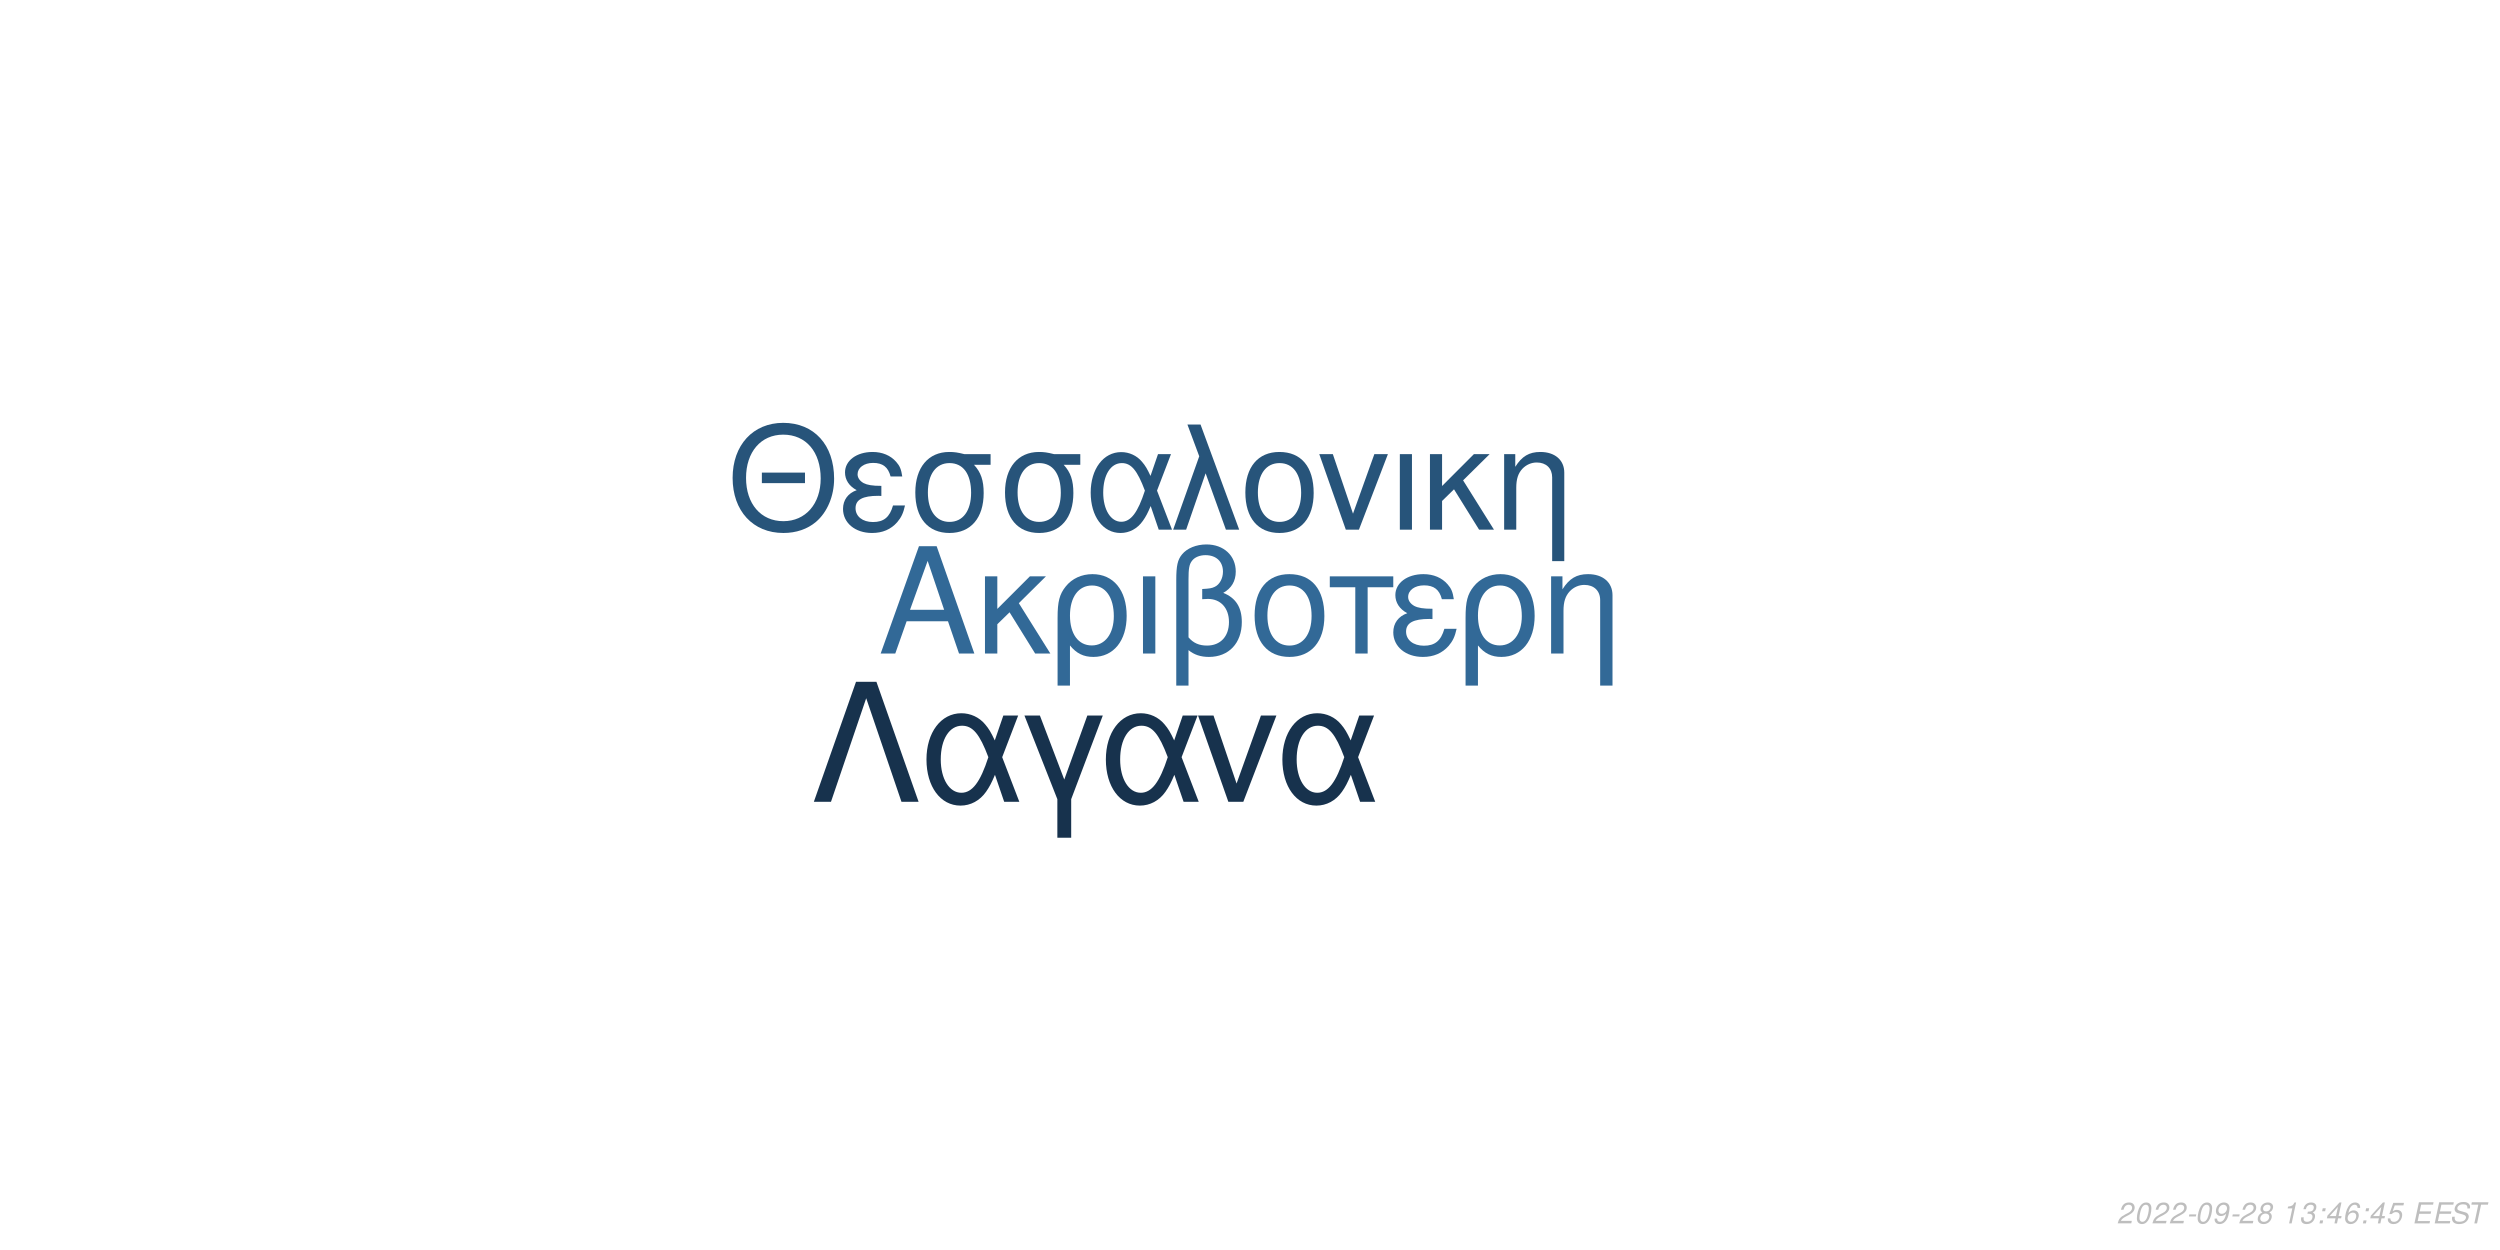
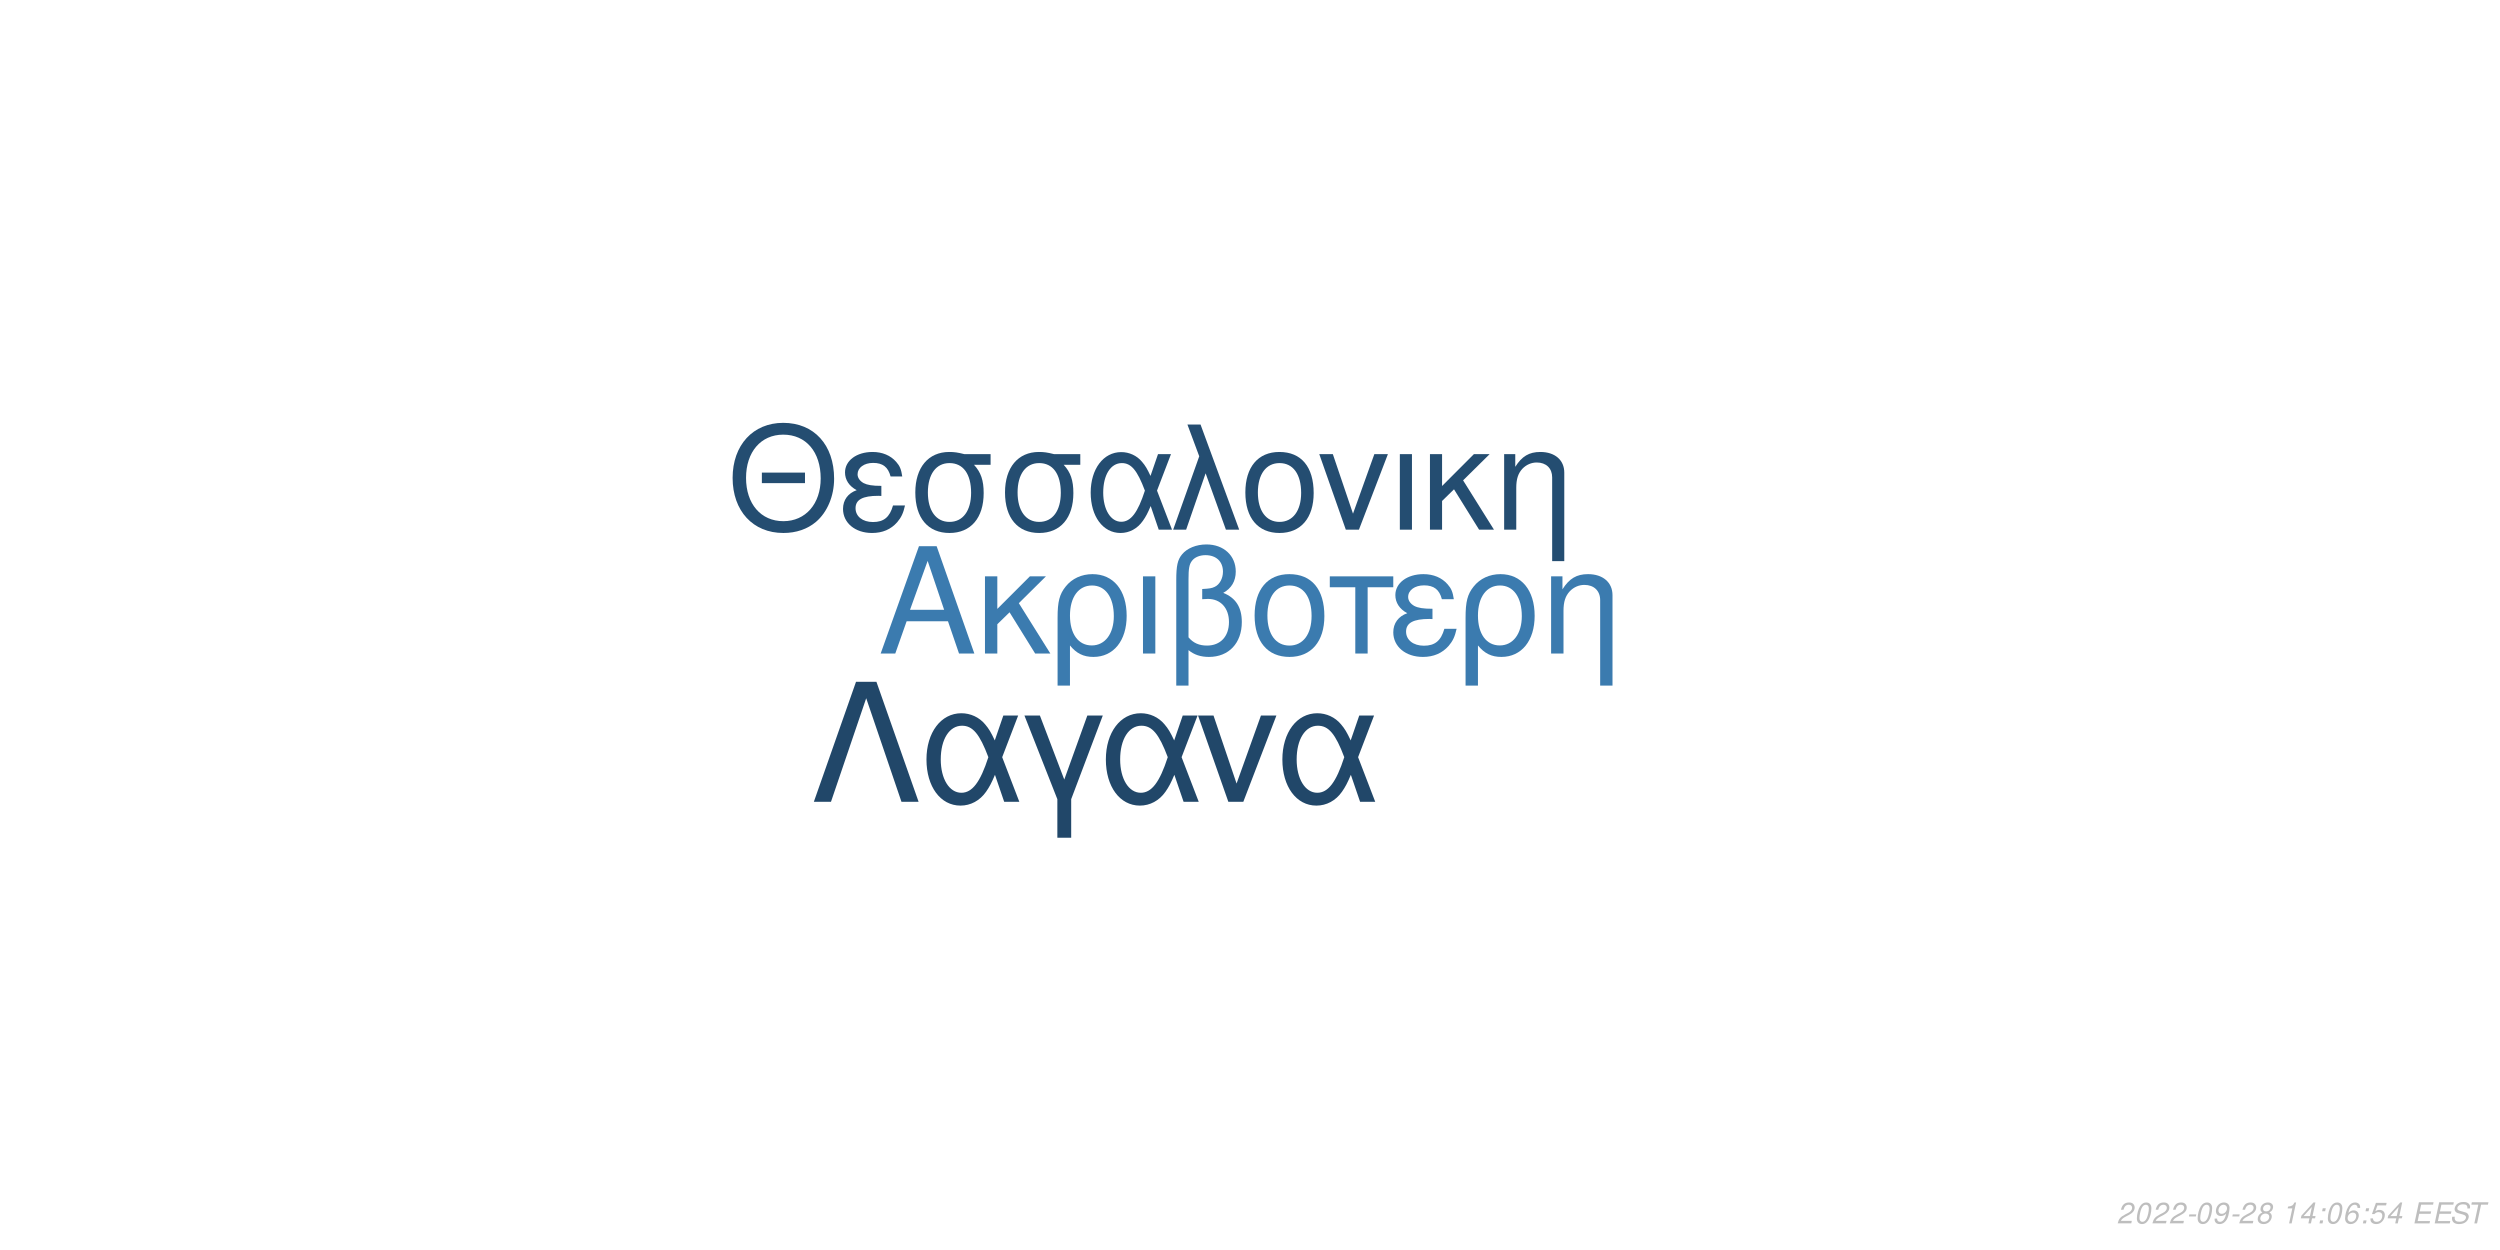
<svg xmlns="http://www.w3.org/2000/svg" xmlns:xlink="http://www.w3.org/1999/xlink" width="864pt" height="432pt" viewBox="0 0 864 432" version="1.1">
  <defs>
    <g>
      <symbol overflow="visible" id="glyph0-0">
        <path style="stroke:none;" d="" />
      </symbol>
      <symbol overflow="visible" id="glyph0-1">
        <path style="stroke:none;" d="M 24.125 -11.141 L 27.938 0 L 33.234 0 L 20.203 -37.094 L 14.094 -37.094 L 0.859 0 L 5.906 0 L 9.828 -11.141 Z M 22.797 -15.109 L 11 -15.109 L 17.094 -32.016 Z M 22.797 -15.109 " />
      </symbol>
      <symbol overflow="visible" id="glyph0-2">
        <path style="stroke:none;" d="M 7.172 -15.422 L 7.172 -26.672 L 2.906 -26.672 L 2.906 0 L 7.172 0 L 7.172 -10.125 L 11.406 -14.25 L 20.25 0 L 25.5 0 L 14.609 -17.406 L 23.969 -26.672 L 18.422 -26.672 Z M 7.172 -15.422 " />
      </symbol>
      <symbol overflow="visible" id="glyph0-3">
        <path style="stroke:none;" d="M 3 11.094 L 7.281 11.094 L 7.281 -2.797 C 9.516 -0.047 11.953 1.172 15.375 1.172 C 22.344 1.172 26.875 -4.422 26.875 -13.031 C 26.875 -21.891 22.297 -27.438 15.062 -27.438 C 11.297 -27.438 7.984 -25.906 5.797 -23.156 C 3.672 -20.516 3 -17.969 3 -12.359 Z M 14.906 -23.516 C 19.547 -23.516 22.438 -19.438 22.438 -12.922 C 22.438 -6.812 19.391 -2.797 14.812 -2.797 C 10.172 -2.797 7.281 -6.766 7.281 -13.125 C 7.281 -19.484 10.234 -23.516 14.906 -23.516 Z M 14.906 -23.516 " />
      </symbol>
      <symbol overflow="visible" id="glyph0-4">
        <path style="stroke:none;" d="M 3.516 0 L 7.781 0 L 7.781 -26.672 L 3.516 -26.672 Z M 3.516 0 " />
      </symbol>
      <symbol overflow="visible" id="glyph0-5">
        <path style="stroke:none;" d="M 4.016 11.094 L 8.25 11.094 L 8.25 -1.172 C 10.172 0.406 12.422 1.172 15.312 1.172 C 22.188 1.172 26.672 -3.609 26.672 -10.891 C 26.672 -15.984 24.578 -19.234 20.25 -20.969 C 23.109 -22.547 24.578 -25.031 24.578 -28.344 C 24.578 -33.844 20.406 -37.703 14.453 -37.703 C 10.938 -37.703 7.734 -36.391 6 -34.25 C 4.484 -32.422 4.016 -30.328 4.016 -25.391 Z M 8.25 -25.656 C 8.25 -29.359 8.5 -30.844 9.469 -32.062 C 10.375 -33.281 12.156 -34 14.094 -34 C 17.812 -34 20.156 -31.812 20.156 -28.297 C 20.156 -25.953 18.984 -23.812 17.297 -23.047 C 16.281 -22.547 15.469 -22.438 12.984 -22.297 L 12.984 -18.781 C 13.734 -18.828 14.344 -18.875 14.969 -18.875 C 19.344 -18.875 22.234 -15.719 22.234 -10.891 C 22.234 -5.906 19.281 -2.75 14.656 -2.75 C 11.953 -2.75 9.922 -3.609 8.25 -5.594 Z M 8.25 -25.656 " />
      </symbol>
      <symbol overflow="visible" id="glyph0-6">
        <path style="stroke:none;" d="M 14.094 -27.438 C 6.562 -27.438 2.094 -22.094 2.094 -13.125 C 2.094 -4.125 6.562 1.172 14.141 1.172 C 21.672 1.172 26.203 -4.172 26.203 -12.922 C 26.203 -22.188 21.828 -27.438 14.094 -27.438 Z M 14.141 -23.516 C 18.938 -23.516 21.781 -19.594 21.781 -12.984 C 21.781 -6.672 18.828 -2.75 14.141 -2.75 C 9.422 -2.75 6.516 -6.672 6.516 -13.125 C 6.516 -19.594 9.422 -23.516 14.141 -23.516 Z M 14.141 -23.516 " />
      </symbol>
      <symbol overflow="visible" id="glyph0-7">
        <path style="stroke:none;" d="M 7.891 0 L 12.156 0 L 12.156 -22.906 L 21.016 -22.906 L 21.016 -26.672 L -0.922 -26.672 L -0.922 -22.906 L 7.891 -22.906 Z M 7.891 0 " />
      </symbol>
      <symbol overflow="visible" id="glyph0-8">
        <path style="stroke:none;" d="M 14.562 -15.469 C 11.344 -15.469 9.562 -15.781 8.297 -16.438 C 6.922 -17.203 6.156 -18.328 6.156 -19.547 C 6.156 -21.891 8.453 -23.562 11.656 -23.562 C 15.062 -23.562 16.953 -22.094 17.812 -18.781 L 21.938 -18.781 C 21.578 -21.266 21.062 -22.5 19.797 -23.922 C 17.812 -26.203 14.906 -27.438 11.453 -27.438 C 5.797 -27.438 1.734 -24.375 1.734 -20.203 C 1.734 -17.609 3.156 -15.375 5.859 -13.938 C 2.797 -12.875 1.016 -10.484 1.016 -7.328 C 1.016 -2.391 5.297 1.172 11.25 1.172 C 14.969 1.172 17.906 -0.109 20.156 -2.641 C 21.578 -4.328 22.297 -5.797 22.906 -8.547 L 18.672 -8.547 C 17.5 -4.422 15.422 -2.703 11.609 -2.703 C 7.938 -2.703 5.438 -4.688 5.438 -7.578 C 5.438 -10.578 7.938 -11.953 13.484 -11.953 C 13.641 -11.953 14.094 -11.953 14.562 -11.906 Z M 14.562 -15.469 " />
      </symbol>
      <symbol overflow="visible" id="glyph0-9">
        <path style="stroke:none;" d="M 3.562 -26.672 L 3.562 0 L 7.844 0 L 7.844 -14.703 C 7.844 -17.906 8.5 -19.891 10.031 -21.531 C 11.406 -22.953 13.188 -23.719 15.062 -23.719 C 18.375 -23.719 20.516 -21.672 20.516 -18.469 L 20.516 11.094 L 24.781 11.094 L 24.781 -20.156 C 24.781 -24.578 21.469 -27.438 16.328 -27.438 C 12.359 -27.438 9.828 -25.906 7.484 -22.188 L 7.484 -26.672 Z M 3.562 -26.672 " />
      </symbol>
      <symbol overflow="visible" id="glyph1-0">
        <path style="stroke:none;" d="" />
      </symbol>
      <symbol overflow="visible" id="glyph1-1">
        <path style="stroke:none;" d="M 26.859 -19.734 L 11.953 -19.734 L 11.953 -16.094 L 26.859 -16.094 Z M 19.328 -36.922 C 8.922 -36.922 1.844 -29.25 1.844 -17.891 C 1.844 -6.484 8.875 1.141 19.391 1.141 C 23.812 1.141 27.703 -0.203 30.641 -2.688 C 34.578 -6.031 36.922 -11.656 36.922 -17.594 C 36.922 -29.297 30 -36.922 19.328 -36.922 Z M 19.328 -32.844 C 27.203 -32.844 32.281 -26.906 32.281 -17.688 C 32.281 -8.922 27.062 -2.938 19.391 -2.938 C 11.609 -2.938 6.484 -8.922 6.484 -17.891 C 6.484 -26.859 11.609 -32.844 19.328 -32.844 Z M 19.328 -32.844 " />
      </symbol>
      <symbol overflow="visible" id="glyph1-2">
        <path style="stroke:none;" d="M 14.25 -15.141 C 11.109 -15.141 9.375 -15.453 8.125 -16.094 C 6.781 -16.844 6.031 -17.938 6.031 -19.141 C 6.031 -21.422 8.266 -23.078 11.406 -23.078 C 14.75 -23.078 16.594 -21.625 17.438 -18.391 L 21.469 -18.391 C 21.125 -20.828 20.625 -22.031 19.391 -23.422 C 17.438 -25.656 14.594 -26.859 11.219 -26.859 C 5.688 -26.859 1.688 -23.875 1.688 -19.781 C 1.688 -17.234 3.094 -15.047 5.734 -13.656 C 2.734 -12.609 1 -10.266 1 -7.172 C 1 -2.344 5.188 1.141 11.016 1.141 C 14.656 1.141 17.547 -0.094 19.734 -2.594 C 21.125 -4.234 21.828 -5.688 22.422 -8.375 L 18.281 -8.375 C 17.141 -4.328 15.094 -2.641 11.359 -2.641 C 7.766 -2.641 5.328 -4.578 5.328 -7.422 C 5.328 -10.359 7.766 -11.703 13.203 -11.703 C 13.359 -11.703 13.797 -11.703 14.25 -11.656 Z M 14.25 -15.141 " />
      </symbol>
      <symbol overflow="visible" id="glyph1-3">
        <path style="stroke:none;" d="M 29 -26.109 L 19.938 -26.109 C 17.594 -26.703 16.438 -26.859 14.703 -26.859 C 7.469 -26.859 2.984 -21.469 2.984 -12.859 C 2.984 -4.031 7.375 1.141 14.797 1.141 C 22.172 1.141 26.609 -4.078 26.609 -12.656 C 26.609 -17.047 25.656 -19.828 23.266 -22.422 L 29 -22.422 Z M 14.797 -23.016 C 19.531 -23.016 22.266 -19.234 22.266 -12.75 C 22.266 -6.531 19.438 -2.688 14.797 -2.688 C 10.172 -2.688 7.328 -6.531 7.328 -12.859 C 7.328 -19.188 10.172 -23.016 14.797 -23.016 Z M 14.797 -23.016 " />
      </symbol>
      <symbol overflow="visible" id="glyph1-4">
        <path style="stroke:none;" d="M 29.344 -26.109 L 24.859 -26.109 L 22.266 -18.578 C 21.125 -21.031 20.484 -22.125 19.328 -23.469 C 17.547 -25.609 14.906 -26.812 12.156 -26.812 C 5.984 -26.812 1.594 -20.984 1.594 -12.812 C 1.594 -4.578 5.828 1.141 11.906 1.141 C 14.953 1.141 17.734 -0.344 19.625 -3.047 C 20.672 -4.531 21.281 -5.688 22.328 -8.172 L 25.109 0 L 29.703 0 L 24.516 -13.5 Z M 20.328 -13.5 C 17.891 -5.922 15.453 -2.734 12.156 -2.734 C 8.516 -2.734 5.922 -6.922 5.922 -12.812 C 5.922 -18.938 8.516 -23.016 12.359 -23.016 C 15.594 -23.016 17.688 -20.531 20.328 -13.5 Z M 20.328 -13.5 " />
      </symbol>
      <symbol overflow="visible" id="glyph1-5">
        <path style="stroke:none;" d="M 1.094 0 L 5.578 0 L 12.312 -19.484 L 19.328 0 L 23.922 0 L 10.562 -36.328 L 6.031 -36.328 L 10.109 -25.359 Z M 1.094 0 " />
      </symbol>
      <symbol overflow="visible" id="glyph1-6">
        <path style="stroke:none;" d="M 13.797 -26.859 C 6.422 -26.859 2.047 -21.625 2.047 -12.859 C 2.047 -4.031 6.422 1.141 13.859 1.141 C 21.234 1.141 25.656 -4.078 25.656 -12.656 C 25.656 -21.719 21.375 -26.859 13.797 -26.859 Z M 13.859 -23.016 C 18.531 -23.016 21.328 -19.188 21.328 -12.703 C 21.328 -6.531 18.438 -2.688 13.859 -2.688 C 9.219 -2.688 6.375 -6.531 6.375 -12.859 C 6.375 -19.188 9.219 -23.016 13.859 -23.016 Z M 13.859 -23.016 " />
      </symbol>
      <symbol overflow="visible" id="glyph1-7">
        <path style="stroke:none;" d="M 14.297 0 L 24.312 -26.109 L 19.625 -26.109 L 12.25 -5.531 L 5.281 -26.109 L 0.594 -26.109 L 9.766 0 Z M 14.297 0 " />
      </symbol>
      <symbol overflow="visible" id="glyph1-8">
        <path style="stroke:none;" d="M 3.438 0 L 7.625 0 L 7.625 -26.109 L 3.438 -26.109 Z M 3.438 0 " />
      </symbol>
      <symbol overflow="visible" id="glyph1-9">
        <path style="stroke:none;" d="M 7.031 -15.094 L 7.031 -26.109 L 2.844 -26.109 L 2.844 0 L 7.031 0 L 7.031 -9.922 L 11.156 -13.953 L 19.828 0 L 24.969 0 L 14.297 -17.047 L 23.469 -26.109 L 18.031 -26.109 Z M 7.031 -15.094 " />
      </symbol>
      <symbol overflow="visible" id="glyph1-10">
        <path style="stroke:none;" d="M 3.484 -26.109 L 3.484 0 L 7.672 0 L 7.672 -14.406 C 7.672 -17.547 8.328 -19.484 9.812 -21.078 C 11.156 -22.469 12.906 -23.219 14.75 -23.219 C 17.984 -23.219 20.078 -21.234 20.078 -18.094 L 20.078 10.859 L 24.266 10.859 L 24.266 -19.734 C 24.266 -24.062 21.031 -26.859 16 -26.859 C 12.109 -26.859 9.609 -25.359 7.328 -21.719 L 7.328 -26.109 Z M 3.484 -26.109 " />
      </symbol>
      <symbol overflow="visible" id="glyph2-0">
        <path style="stroke:none;" d="" />
      </symbol>
      <symbol overflow="visible" id="glyph2-1">
        <path style="stroke:none;" d="M 22.531 -41.484 L 15.484 -41.484 L 0.906 0 L 6.828 0 L 19 -35.797 L 31.188 0 L 37.109 0 Z M 22.531 -41.484 " />
      </symbol>
      <symbol overflow="visible" id="glyph2-2">
        <path style="stroke:none;" d="M 33.516 -29.812 L 28.391 -29.812 L 25.438 -21.219 C 24.125 -24.016 23.391 -25.266 22.078 -26.797 C 20.031 -29.25 17.016 -30.609 13.891 -30.609 C 6.828 -30.609 1.828 -23.953 1.828 -14.625 C 1.828 -5.234 6.656 1.312 13.594 1.312 C 17.078 1.312 20.266 -0.391 22.422 -3.469 C 23.609 -5.172 24.297 -6.484 25.5 -9.328 L 28.688 0 L 33.922 0 L 28 -15.422 Z M 23.219 -15.422 C 20.422 -6.766 17.641 -3.125 13.891 -3.125 C 9.734 -3.125 6.766 -7.906 6.766 -14.625 C 6.766 -21.625 9.734 -26.297 14.109 -26.297 C 17.812 -26.297 20.203 -23.453 23.219 -15.422 Z M 23.219 -15.422 " />
      </symbol>
      <symbol overflow="visible" id="glyph2-3">
        <path style="stroke:none;" d="M 12.062 12.406 L 16.844 12.406 L 16.844 -0.906 L 27.766 -29.812 L 22.422 -29.812 L 14.453 -7.688 L 6.031 -29.812 L 0.688 -29.812 L 12.062 -0.906 Z M 12.062 12.406 " />
      </symbol>
      <symbol overflow="visible" id="glyph2-4">
        <path style="stroke:none;" d="M 16.328 0 L 27.766 -29.812 L 22.422 -29.812 L 14 -6.312 L 6.031 -29.812 L 0.688 -29.812 L 11.156 0 Z M 16.328 0 " />
      </symbol>
      <symbol overflow="visible" id="glyph3-0">
        <path style="stroke:none;" d="" />
      </symbol>
      <symbol overflow="visible" id="glyph3-1">
        <path style="stroke:none;" d="M 5.234 -0.875 L 1.469 -0.875 C 1.641 -1.375 2.203 -1.891 3.109 -2.344 L 4.234 -2.938 C 5.562 -3.625 6.219 -4.469 6.219 -5.484 C 6.219 -5.938 6.062 -6.359 5.797 -6.656 C 5.469 -7.047 4.984 -7.234 4.312 -7.234 C 2.766 -7.234 1.891 -6.453 1.484 -4.734 L 2.375 -4.734 C 2.484 -5.188 2.609 -5.484 2.797 -5.75 C 3.094 -6.203 3.609 -6.453 4.188 -6.453 C 4.891 -6.453 5.344 -6.031 5.344 -5.375 C 5.344 -4.703 4.859 -4.094 4.016 -3.656 L 2.984 -3.125 C 1.234 -2.188 0.797 -1.656 0.344 -0.016 L 5.047 -0.016 Z M 5.234 -0.875 " />
      </symbol>
      <symbol overflow="visible" id="glyph3-2">
        <path style="stroke:none;" d="M 4.203 -7.234 C 3.375 -7.234 2.688 -6.812 2.125 -5.984 C 1.484 -5.047 0.984 -3.188 0.984 -1.734 C 0.984 -1.109 1.172 -0.562 1.484 -0.266 C 1.797 0.047 2.281 0.234 2.766 0.234 C 3.625 0.234 4.281 -0.156 4.859 -1.016 C 5.516 -1.953 6 -3.797 6 -5.266 C 6 -6.5 5.328 -7.234 4.203 -7.234 Z M 4.094 -6.453 C 4.734 -6.453 5.125 -5.984 5.125 -5.156 C 5.125 -4.203 4.781 -2.625 4.406 -1.812 C 3.984 -0.938 3.516 -0.547 2.875 -0.547 C 2.25 -0.547 1.875 -1.031 1.875 -1.828 C 1.875 -2.797 2.203 -4.344 2.594 -5.203 C 2.984 -6.047 3.453 -6.453 4.094 -6.453 Z M 4.094 -6.453 " />
      </symbol>
      <symbol overflow="visible" id="glyph3-3">
        <path style="stroke:none;" d="M 3.516 -3.125 L 1.125 -3.125 L 0.969 -2.406 L 3.359 -2.406 Z M 3.516 -3.125 " />
      </symbol>
      <symbol overflow="visible" id="glyph3-4">
        <path style="stroke:none;" d="M 0.844 -1.656 C 0.844 -1.547 0.844 -1.438 0.844 -1.375 C 0.844 -0.406 1.531 0.234 2.578 0.234 C 3.203 0.234 3.766 0.016 4.297 -0.438 C 4.938 -1 5.312 -1.656 5.594 -2.719 C 5.844 -3.672 6.016 -4.766 6.016 -5.375 C 6.016 -5.844 5.844 -6.328 5.547 -6.656 C 5.203 -7.031 4.703 -7.234 4.062 -7.234 C 2.516 -7.234 1.297 -5.938 1.297 -4.266 C 1.297 -3.203 1.984 -2.547 3.047 -2.547 C 3.484 -2.547 3.953 -2.672 4.281 -2.891 C 4.406 -2.984 4.547 -3.078 4.828 -3.344 C 4.438 -1.484 3.703 -0.547 2.703 -0.547 C 2.109 -0.547 1.719 -0.938 1.719 -1.547 L 1.719 -1.656 Z M 3.953 -6.453 C 4.625 -6.453 5.141 -5.953 5.141 -5.281 C 5.141 -4.188 4.312 -3.312 3.297 -3.312 C 2.594 -3.312 2.172 -3.734 2.172 -4.453 C 2.172 -5.562 2.984 -6.453 3.953 -6.453 Z M 3.953 -6.453 " />
      </symbol>
      <symbol overflow="visible" id="glyph3-5">
        <path style="stroke:none;" d="M 4.766 -3.797 C 5.078 -3.969 5.234 -4.078 5.438 -4.234 C 5.812 -4.594 6.062 -5.172 6.062 -5.734 C 6.062 -6.625 5.344 -7.234 4.266 -7.234 C 2.812 -7.234 1.703 -6.219 1.703 -4.875 C 1.703 -4.406 1.875 -4.125 2.359 -3.812 C 1.297 -3.312 0.75 -2.516 0.75 -1.469 C 0.75 -0.438 1.547 0.234 2.812 0.234 C 3.656 0.234 4.359 -0.094 4.938 -0.734 C 5.359 -1.234 5.609 -1.859 5.609 -2.438 C 5.609 -3.047 5.312 -3.516 4.766 -3.797 Z M 4.109 -6.453 C 4.797 -6.453 5.188 -6.125 5.188 -5.578 C 5.188 -5.266 5.062 -4.922 4.859 -4.672 C 4.562 -4.312 4.188 -4.156 3.656 -4.156 C 2.984 -4.156 2.594 -4.453 2.594 -4.984 C 2.594 -5.859 3.203 -6.453 4.109 -6.453 Z M 3.453 -3.406 C 4.234 -3.406 4.734 -2.984 4.734 -2.312 C 4.734 -1.312 3.922 -0.547 2.875 -0.547 C 2.125 -0.547 1.625 -0.969 1.625 -1.625 C 1.625 -2.609 2.438 -3.406 3.453 -3.406 Z M 3.453 -3.406 " />
      </symbol>
      <symbol overflow="visible" id="glyph3-6">
        <path style="stroke:none;" d="" />
      </symbol>
      <symbol overflow="visible" id="glyph3-7">
        <path style="stroke:none;" d="M 3.703 -5.188 L 2.594 0 L 3.469 0 L 5.016 -7.234 L 4.438 -7.234 C 3.906 -6.156 3.688 -6.016 2.234 -5.812 L 2.109 -5.188 Z M 3.703 -5.188 " />
      </symbol>
      <symbol overflow="visible" id="glyph3-8">
-         <path style="stroke:none;" d="M 2.922 -3.312 C 3.125 -3.344 3.234 -3.344 3.375 -3.344 C 4.203 -3.344 4.688 -3 4.688 -2.406 C 4.688 -1.312 3.906 -0.547 2.781 -0.547 C 2.047 -0.547 1.594 -0.938 1.594 -1.562 C 1.594 -1.719 1.609 -1.844 1.656 -2.094 L 0.766 -2.094 C 0.734 -1.797 0.719 -1.641 0.719 -1.469 C 0.719 -0.375 1.406 0.234 2.641 0.234 C 3.547 0.234 4.297 -0.078 4.812 -0.656 C 5.266 -1.156 5.562 -1.875 5.562 -2.547 C 5.562 -3.125 5.344 -3.453 4.797 -3.734 C 5.641 -4.234 6.016 -4.844 6.016 -5.734 C 6.016 -6.656 5.312 -7.234 4.203 -7.234 C 3.375 -7.234 2.672 -6.938 2.188 -6.375 C 1.891 -6.031 1.703 -5.641 1.516 -4.906 L 2.391 -4.906 C 2.5 -5.359 2.594 -5.594 2.734 -5.812 C 3.047 -6.234 3.516 -6.453 4.078 -6.453 C 4.734 -6.453 5.141 -6.125 5.141 -5.578 C 5.141 -5.188 5.016 -4.797 4.797 -4.547 C 4.516 -4.234 4 -4.062 3.266 -4.062 L 3.078 -4.062 Z M 2.922 -3.312 " />
+         <path style="stroke:none;" d="M 3.625 -1.75 L 3.266 0 L 4.141 0 L 4.516 -1.75 L 5.562 -1.75 L 5.734 -2.531 L 4.688 -2.531 L 5.688 -7.234 L 5.016 -7.234 L 0.844 -2.672 L 0.641 -1.75 Z M 3.797 -2.531 L 1.594 -2.531 L 4.469 -5.703 Z M 3.797 -2.531 " />
      </symbol>
      <symbol overflow="visible" id="glyph3-9">
        <path style="stroke:none;" d="M 2.359 -1.031 L 1.312 -1.031 L 1.094 0 L 2.141 0 Z M 3.266 -5.234 L 2.219 -5.234 L 2 -4.203 L 3.047 -4.203 Z M 3.266 -5.234 " />
      </symbol>
      <symbol overflow="visible" id="glyph3-10">
-         <path style="stroke:none;" d="M 3.625 -1.75 L 3.266 0 L 4.141 0 L 4.516 -1.75 L 5.562 -1.75 L 5.734 -2.531 L 4.688 -2.531 L 5.688 -7.234 L 5.016 -7.234 L 0.844 -2.672 L 0.641 -1.75 Z M 3.797 -2.531 L 1.594 -2.531 L 4.469 -5.703 Z M 3.797 -2.531 " />
+         <path style="stroke:none;" d="M 6.125 -5.344 L 6.141 -5.625 C 6.141 -6.609 5.453 -7.234 4.391 -7.234 C 3.438 -7.234 2.641 -6.719 2.016 -5.703 C 1.422 -4.781 0.938 -2.953 0.938 -1.688 C 0.938 -0.516 1.688 0.234 2.859 0.234 C 3.703 0.234 4.438 -0.156 5 -0.875 C 5.406 -1.422 5.672 -2.156 5.672 -2.766 C 5.672 -3.812 4.969 -4.5 3.906 -4.5 C 3.234 -4.5 2.672 -4.234 2.094 -3.625 C 2.406 -5.375 3.234 -6.453 4.25 -6.453 C 4.703 -6.453 5.062 -6.234 5.172 -5.844 C 5.203 -5.719 5.234 -5.578 5.25 -5.344 Z M 3.656 -3.734 C 4.344 -3.734 4.797 -3.281 4.797 -2.625 C 4.797 -1.469 3.984 -0.547 2.984 -0.547 C 2.297 -0.547 1.812 -1.047 1.812 -1.766 C 1.812 -2.859 2.625 -3.734 3.656 -3.734 Z M 3.656 -3.734 " />
      </symbol>
      <symbol overflow="visible" id="glyph3-11">
-         <path style="stroke:none;" d="M 6.125 -5.344 L 6.141 -5.625 C 6.141 -6.609 5.453 -7.234 4.391 -7.234 C 3.438 -7.234 2.641 -6.719 2.016 -5.703 C 1.422 -4.781 0.938 -2.953 0.938 -1.688 C 0.938 -0.516 1.688 0.234 2.859 0.234 C 3.703 0.234 4.438 -0.156 5 -0.875 C 5.406 -1.422 5.672 -2.156 5.672 -2.766 C 5.672 -3.812 4.969 -4.5 3.906 -4.5 C 3.234 -4.5 2.672 -4.234 2.094 -3.625 C 2.406 -5.375 3.234 -6.453 4.25 -6.453 C 4.703 -6.453 5.062 -6.234 5.172 -5.844 C 5.203 -5.719 5.234 -5.578 5.25 -5.344 Z M 3.656 -3.734 C 4.344 -3.734 4.797 -3.281 4.797 -2.625 C 4.797 -1.469 3.984 -0.547 2.984 -0.547 C 2.297 -0.547 1.812 -1.047 1.812 -1.766 C 1.812 -2.859 2.625 -3.734 3.656 -3.734 Z M 3.656 -3.734 " />
+         <path style="stroke:none;" d="M 6.297 -7.094 L 2.594 -7.094 L 1.234 -3.234 L 2.047 -3.234 C 2.656 -3.766 2.938 -3.906 3.531 -3.906 C 4.328 -3.906 4.797 -3.453 4.797 -2.688 C 4.797 -1.438 3.969 -0.547 2.828 -0.547 C 2.031 -0.547 1.609 -0.938 1.578 -1.734 L 0.703 -1.734 L 0.703 -1.516 C 0.703 -0.938 0.844 -0.547 1.188 -0.266 C 1.562 0.062 2.078 0.234 2.703 0.234 C 3.656 0.234 4.391 -0.156 4.984 -0.922 C 5.422 -1.5 5.672 -2.234 5.672 -2.953 C 5.672 -4 4.938 -4.672 3.812 -4.672 C 3.328 -4.672 2.906 -4.547 2.406 -4.234 L 3.109 -6.219 L 6.109 -6.219 Z M 6.297 -7.094 " />
      </symbol>
      <symbol overflow="visible" id="glyph3-12">
-         <path style="stroke:none;" d="M 6.297 -7.094 L 2.594 -7.094 L 1.234 -3.234 L 2.047 -3.234 C 2.656 -3.766 2.938 -3.906 3.531 -3.906 C 4.328 -3.906 4.797 -3.453 4.797 -2.688 C 4.797 -1.438 3.969 -0.547 2.828 -0.547 C 2.031 -0.547 1.609 -0.938 1.578 -1.734 L 0.703 -1.734 L 0.703 -1.516 C 0.703 -0.938 0.844 -0.547 1.188 -0.266 C 1.562 0.062 2.078 0.234 2.703 0.234 C 3.656 0.234 4.391 -0.156 4.984 -0.922 C 5.422 -1.5 5.672 -2.234 5.672 -2.953 C 5.672 -4 4.938 -4.672 3.812 -4.672 C 3.328 -4.672 2.906 -4.547 2.406 -4.234 L 3.109 -6.219 L 6.109 -6.219 Z M 6.297 -7.094 " />
+         <path style="stroke:none;" d="M 2.547 -3.312 L 6.5 -3.312 L 6.688 -4.141 L 2.719 -4.141 L 3.219 -6.469 L 7.344 -6.469 L 7.516 -7.297 L 2.453 -7.297 L 0.906 0 L 6.125 0 L 6.297 -0.812 L 2.016 -0.812 Z M 2.547 -3.312 " />
      </symbol>
      <symbol overflow="visible" id="glyph3-13">
-         <path style="stroke:none;" d="M 2.547 -3.312 L 6.5 -3.312 L 6.688 -4.141 L 2.719 -4.141 L 3.219 -6.469 L 7.344 -6.469 L 7.516 -7.297 L 2.453 -7.297 L 0.906 0 L 6.125 0 L 6.297 -0.812 L 2.016 -0.812 Z M 2.547 -3.312 " />
+         <path style="stroke:none;" d="M 7.062 -5.156 C 7.125 -5.438 7.141 -5.562 7.141 -5.703 C 7.141 -6.156 6.938 -6.594 6.594 -6.891 C 6.188 -7.25 5.656 -7.406 4.875 -7.406 C 3.844 -7.406 3.047 -7.125 2.5 -6.562 C 2.094 -6.141 1.781 -5.438 1.781 -4.922 C 1.781 -4.297 2.219 -3.766 2.891 -3.562 L 4.594 -3.094 C 5.406 -2.859 5.734 -2.578 5.734 -2.094 C 5.734 -1.781 5.547 -1.406 5.266 -1.141 C 4.844 -0.766 4.266 -0.578 3.453 -0.578 C 2.328 -0.578 1.812 -0.984 1.812 -1.906 C 1.812 -2.047 1.812 -2.125 1.844 -2.312 L 0.984 -2.312 C 0.906 -2.062 0.891 -1.906 0.891 -1.688 C 0.891 -0.484 1.797 0.234 3.297 0.234 C 4.359 0.234 5.234 -0.062 5.812 -0.609 C 6.344 -1.078 6.688 -1.797 6.688 -2.375 C 6.688 -2.641 6.609 -2.906 6.453 -3.156 C 6.234 -3.5 5.938 -3.703 5.469 -3.828 L 3.75 -4.312 C 2.984 -4.547 2.734 -4.734 2.734 -5.188 C 2.734 -5.547 2.875 -5.844 3.188 -6.109 C 3.547 -6.438 4.031 -6.594 4.703 -6.594 C 5.266 -6.594 5.688 -6.484 5.906 -6.297 C 6.094 -6.125 6.219 -5.797 6.219 -5.516 C 6.219 -5.422 6.203 -5.344 6.188 -5.156 Z M 7.062 -5.156 " />
      </symbol>
      <symbol overflow="visible" id="glyph3-14">
-         <path style="stroke:none;" d="M 7.062 -5.156 C 7.125 -5.438 7.141 -5.562 7.141 -5.703 C 7.141 -6.156 6.938 -6.594 6.594 -6.891 C 6.188 -7.25 5.656 -7.406 4.875 -7.406 C 3.844 -7.406 3.047 -7.125 2.5 -6.562 C 2.094 -6.141 1.781 -5.438 1.781 -4.922 C 1.781 -4.297 2.219 -3.766 2.891 -3.562 L 4.594 -3.094 C 5.406 -2.859 5.734 -2.578 5.734 -2.094 C 5.734 -1.781 5.547 -1.406 5.266 -1.141 C 4.844 -0.766 4.266 -0.578 3.453 -0.578 C 2.328 -0.578 1.812 -0.984 1.812 -1.906 C 1.812 -2.047 1.812 -2.125 1.844 -2.312 L 0.984 -2.312 C 0.906 -2.062 0.891 -1.906 0.891 -1.688 C 0.891 -0.484 1.797 0.234 3.297 0.234 C 4.359 0.234 5.234 -0.062 5.812 -0.609 C 6.344 -1.078 6.688 -1.797 6.688 -2.375 C 6.688 -2.641 6.609 -2.906 6.453 -3.156 C 6.234 -3.5 5.938 -3.703 5.469 -3.828 L 3.75 -4.312 C 2.984 -4.547 2.734 -4.734 2.734 -5.188 C 2.734 -5.547 2.875 -5.844 3.188 -6.109 C 3.547 -6.438 4.031 -6.594 4.703 -6.594 C 5.266 -6.594 5.688 -6.484 5.906 -6.297 C 6.094 -6.125 6.219 -5.797 6.219 -5.516 C 6.219 -5.422 6.203 -5.344 6.188 -5.156 Z M 7.062 -5.156 " />
-       </symbol>
-       <symbol overflow="visible" id="glyph3-15">
        <path style="stroke:none;" d="M 4.938 -6.469 L 7.312 -6.469 L 7.484 -7.297 L 1.75 -7.297 L 1.578 -6.469 L 3.984 -6.469 L 2.609 0 L 3.547 0 Z M 4.938 -6.469 " />
      </symbol>
    </g>
  </defs>
  <g id="surface1">
    <rect x="0" y="0" width="864" height="432" style="fill:rgb(100%,100%,100%);fill-opacity:1;stroke:none;" />
-     <g style="fill:rgb(19.608%,41.176%,59.216%);fill-opacity:1;">
+     <g style="fill:rgb(23.137%,48.235%,68.627%);fill-opacity:1;">
      <use xlink:href="#glyph0-1" x="303.5" y="225.861" />
      <use xlink:href="#glyph0-2" x="337.5" y="225.861" />
      <use xlink:href="#glyph0-3" x="362.5" y="225.861" />
      <use xlink:href="#glyph0-4" x="391.5" y="225.861" />
      <use xlink:href="#glyph0-5" x="402.5" y="225.861" />
      <use xlink:href="#glyph0-6" x="431.5" y="225.861" />
      <use xlink:href="#glyph0-7" x="460.5" y="225.861" />
      <use xlink:href="#glyph0-8" x="480.5" y="225.861" />
      <use xlink:href="#glyph0-3" x="503.5" y="225.861" />
      <use xlink:href="#glyph0-9" x="532.5" y="225.861" />
    </g>
-     <g style="fill:rgb(15.294%,32.941%,47.843%);fill-opacity:1;">
+     <g style="fill:rgb(14.118%,30.196%,44.314%);fill-opacity:1;">
      <use xlink:href="#glyph1-1" x="251.348" y="183.058" />
      <use xlink:href="#glyph1-2" x="290.348" y="183.058" />
      <use xlink:href="#glyph1-3" x="313.348" y="183.058" />
      <use xlink:href="#glyph1-3" x="344.348" y="183.058" />
      <use xlink:href="#glyph1-4" x="375.348" y="183.058" />
      <use xlink:href="#glyph1-5" x="404.348" y="183.058" />
      <use xlink:href="#glyph1-6" x="428.348" y="183.058" />
      <use xlink:href="#glyph1-7" x="455.348" y="183.058" />
      <use xlink:href="#glyph1-8" x="480.348" y="183.058" />
      <use xlink:href="#glyph1-9" x="491.348" y="183.058" />
      <use xlink:href="#glyph1-10" x="516.348" y="183.058" />
    </g>
-     <g style="fill:rgb(9.02%,19.608%,30.196%);fill-opacity:1;">
+     <g style="fill:rgb(12.941%,27.843%,41.176%);fill-opacity:1;">
      <use xlink:href="#glyph2-1" x="280.359" y="277.105" />
      <use xlink:href="#glyph2-2" x="318.359" y="277.105" />
      <use xlink:href="#glyph2-3" x="353.359" y="277.105" />
      <use xlink:href="#glyph2-2" x="380.359" y="277.105" />
      <use xlink:href="#glyph2-4" x="413.359" y="277.105" />
      <use xlink:href="#glyph2-2" x="441.359" y="277.105" />
    </g>
    <g style="fill:rgb(74.51%,74.51%,74.51%);fill-opacity:1;">
      <use xlink:href="#glyph3-1" x="731.52" y="422.81" />
      <use xlink:href="#glyph3-2" x="737.52" y="422.81" />
      <use xlink:href="#glyph3-1" x="743.52" y="422.81" />
      <use xlink:href="#glyph3-1" x="749.52" y="422.81" />
      <use xlink:href="#glyph3-3" x="755.52" y="422.81" />
      <use xlink:href="#glyph3-2" x="758.52" y="422.81" />
      <use xlink:href="#glyph3-4" x="764.52" y="422.81" />
      <use xlink:href="#glyph3-3" x="770.52" y="422.81" />
      <use xlink:href="#glyph3-1" x="773.52" y="422.81" />
      <use xlink:href="#glyph3-5" x="779.52" y="422.81" />
      <use xlink:href="#glyph3-6" x="785.52" y="422.81" />
      <use xlink:href="#glyph3-7" x="788.52" y="422.81" />
      <use xlink:href="#glyph3-8" x="794.52" y="422.81" />
      <use xlink:href="#glyph3-9" x="800.52" y="422.81" />
-       <use xlink:href="#glyph3-10" x="803.52" y="422.81" />
-       <use xlink:href="#glyph3-11" x="809.52" y="422.81" />
+       <use xlink:href="#glyph3-2" x="803.52" y="422.81" />
+       <use xlink:href="#glyph3-10" x="809.52" y="422.81" />
      <use xlink:href="#glyph3-9" x="815.52" y="422.81" />
-       <use xlink:href="#glyph3-10" x="818.52" y="422.81" />
-       <use xlink:href="#glyph3-12" x="824.52" y="422.81" />
+       <use xlink:href="#glyph3-11" x="818.52" y="422.81" />
+       <use xlink:href="#glyph3-8" x="824.52" y="422.81" />
      <use xlink:href="#glyph3-6" x="830.52" y="422.81" />
-       <use xlink:href="#glyph3-13" x="833.52" y="422.81" />
-       <use xlink:href="#glyph3-13" x="840.52" y="422.81" />
-       <use xlink:href="#glyph3-14" x="846.52" y="422.81" />
-       <use xlink:href="#glyph3-15" x="852.52" y="422.81" />
+       <use xlink:href="#glyph3-12" x="833.52" y="422.81" />
+       <use xlink:href="#glyph3-12" x="840.52" y="422.81" />
+       <use xlink:href="#glyph3-13" x="846.52" y="422.81" />
+       <use xlink:href="#glyph3-14" x="852.52" y="422.81" />
    </g>
  </g>
</svg>
